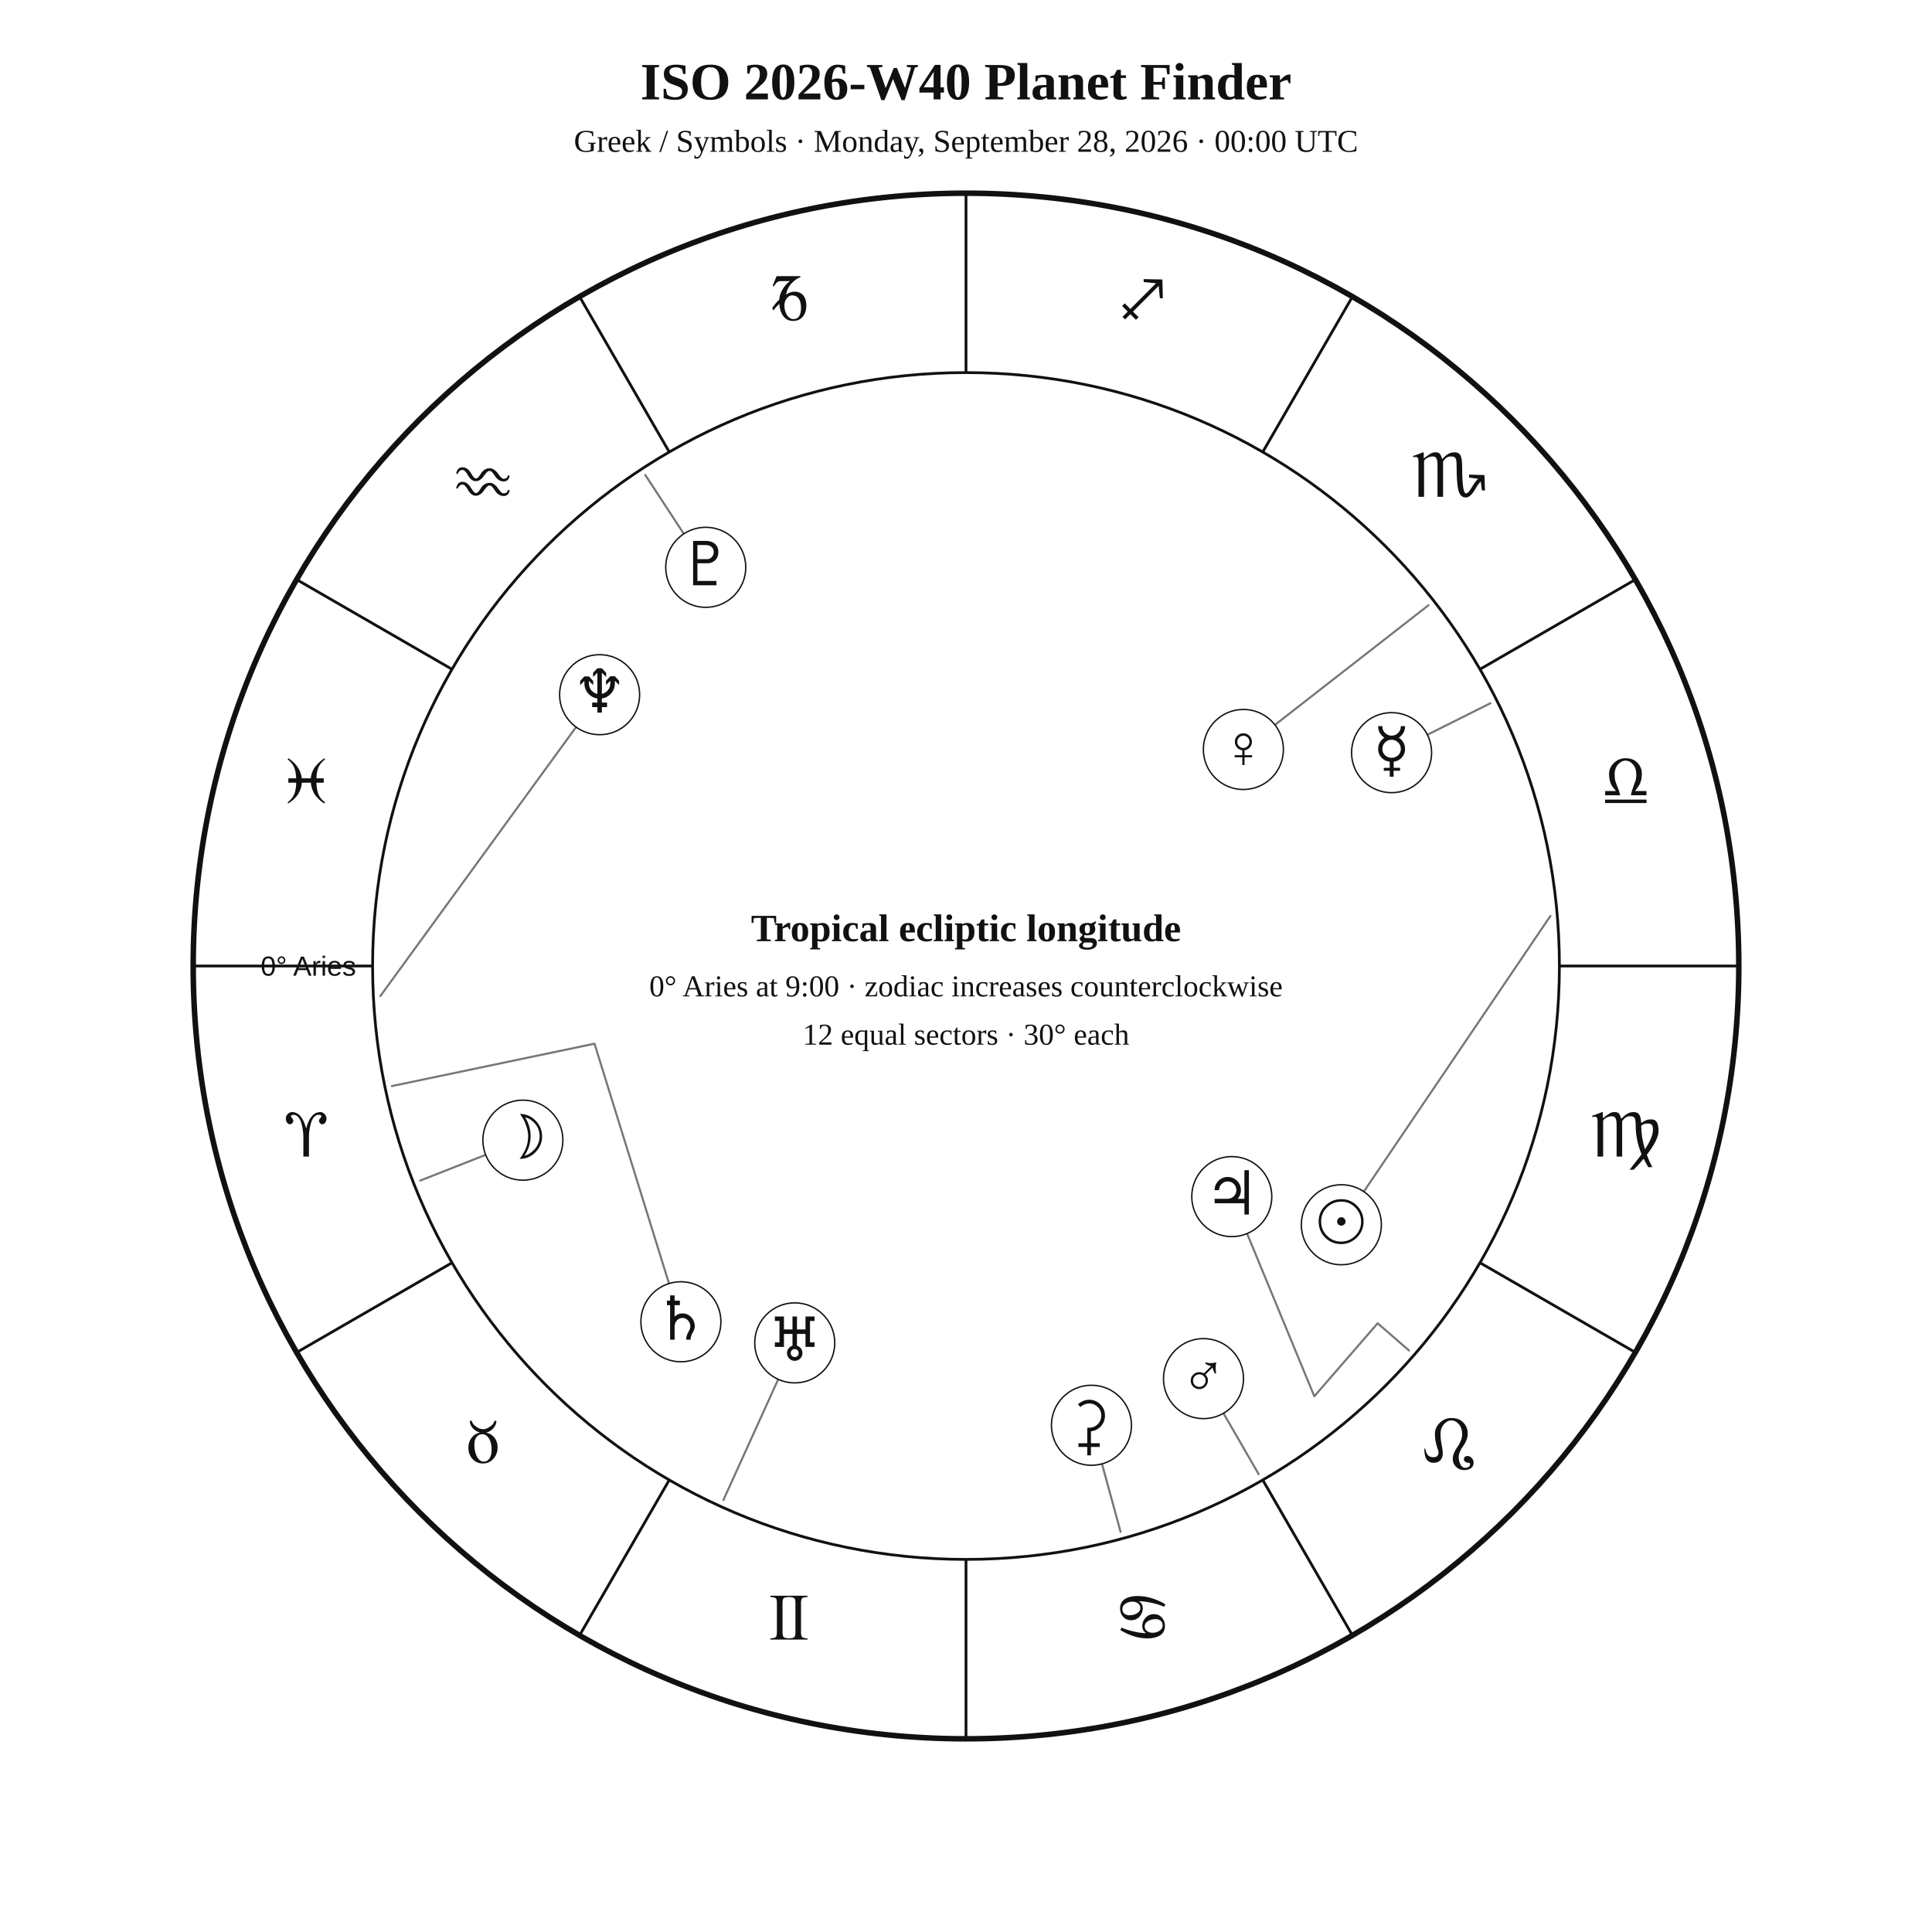
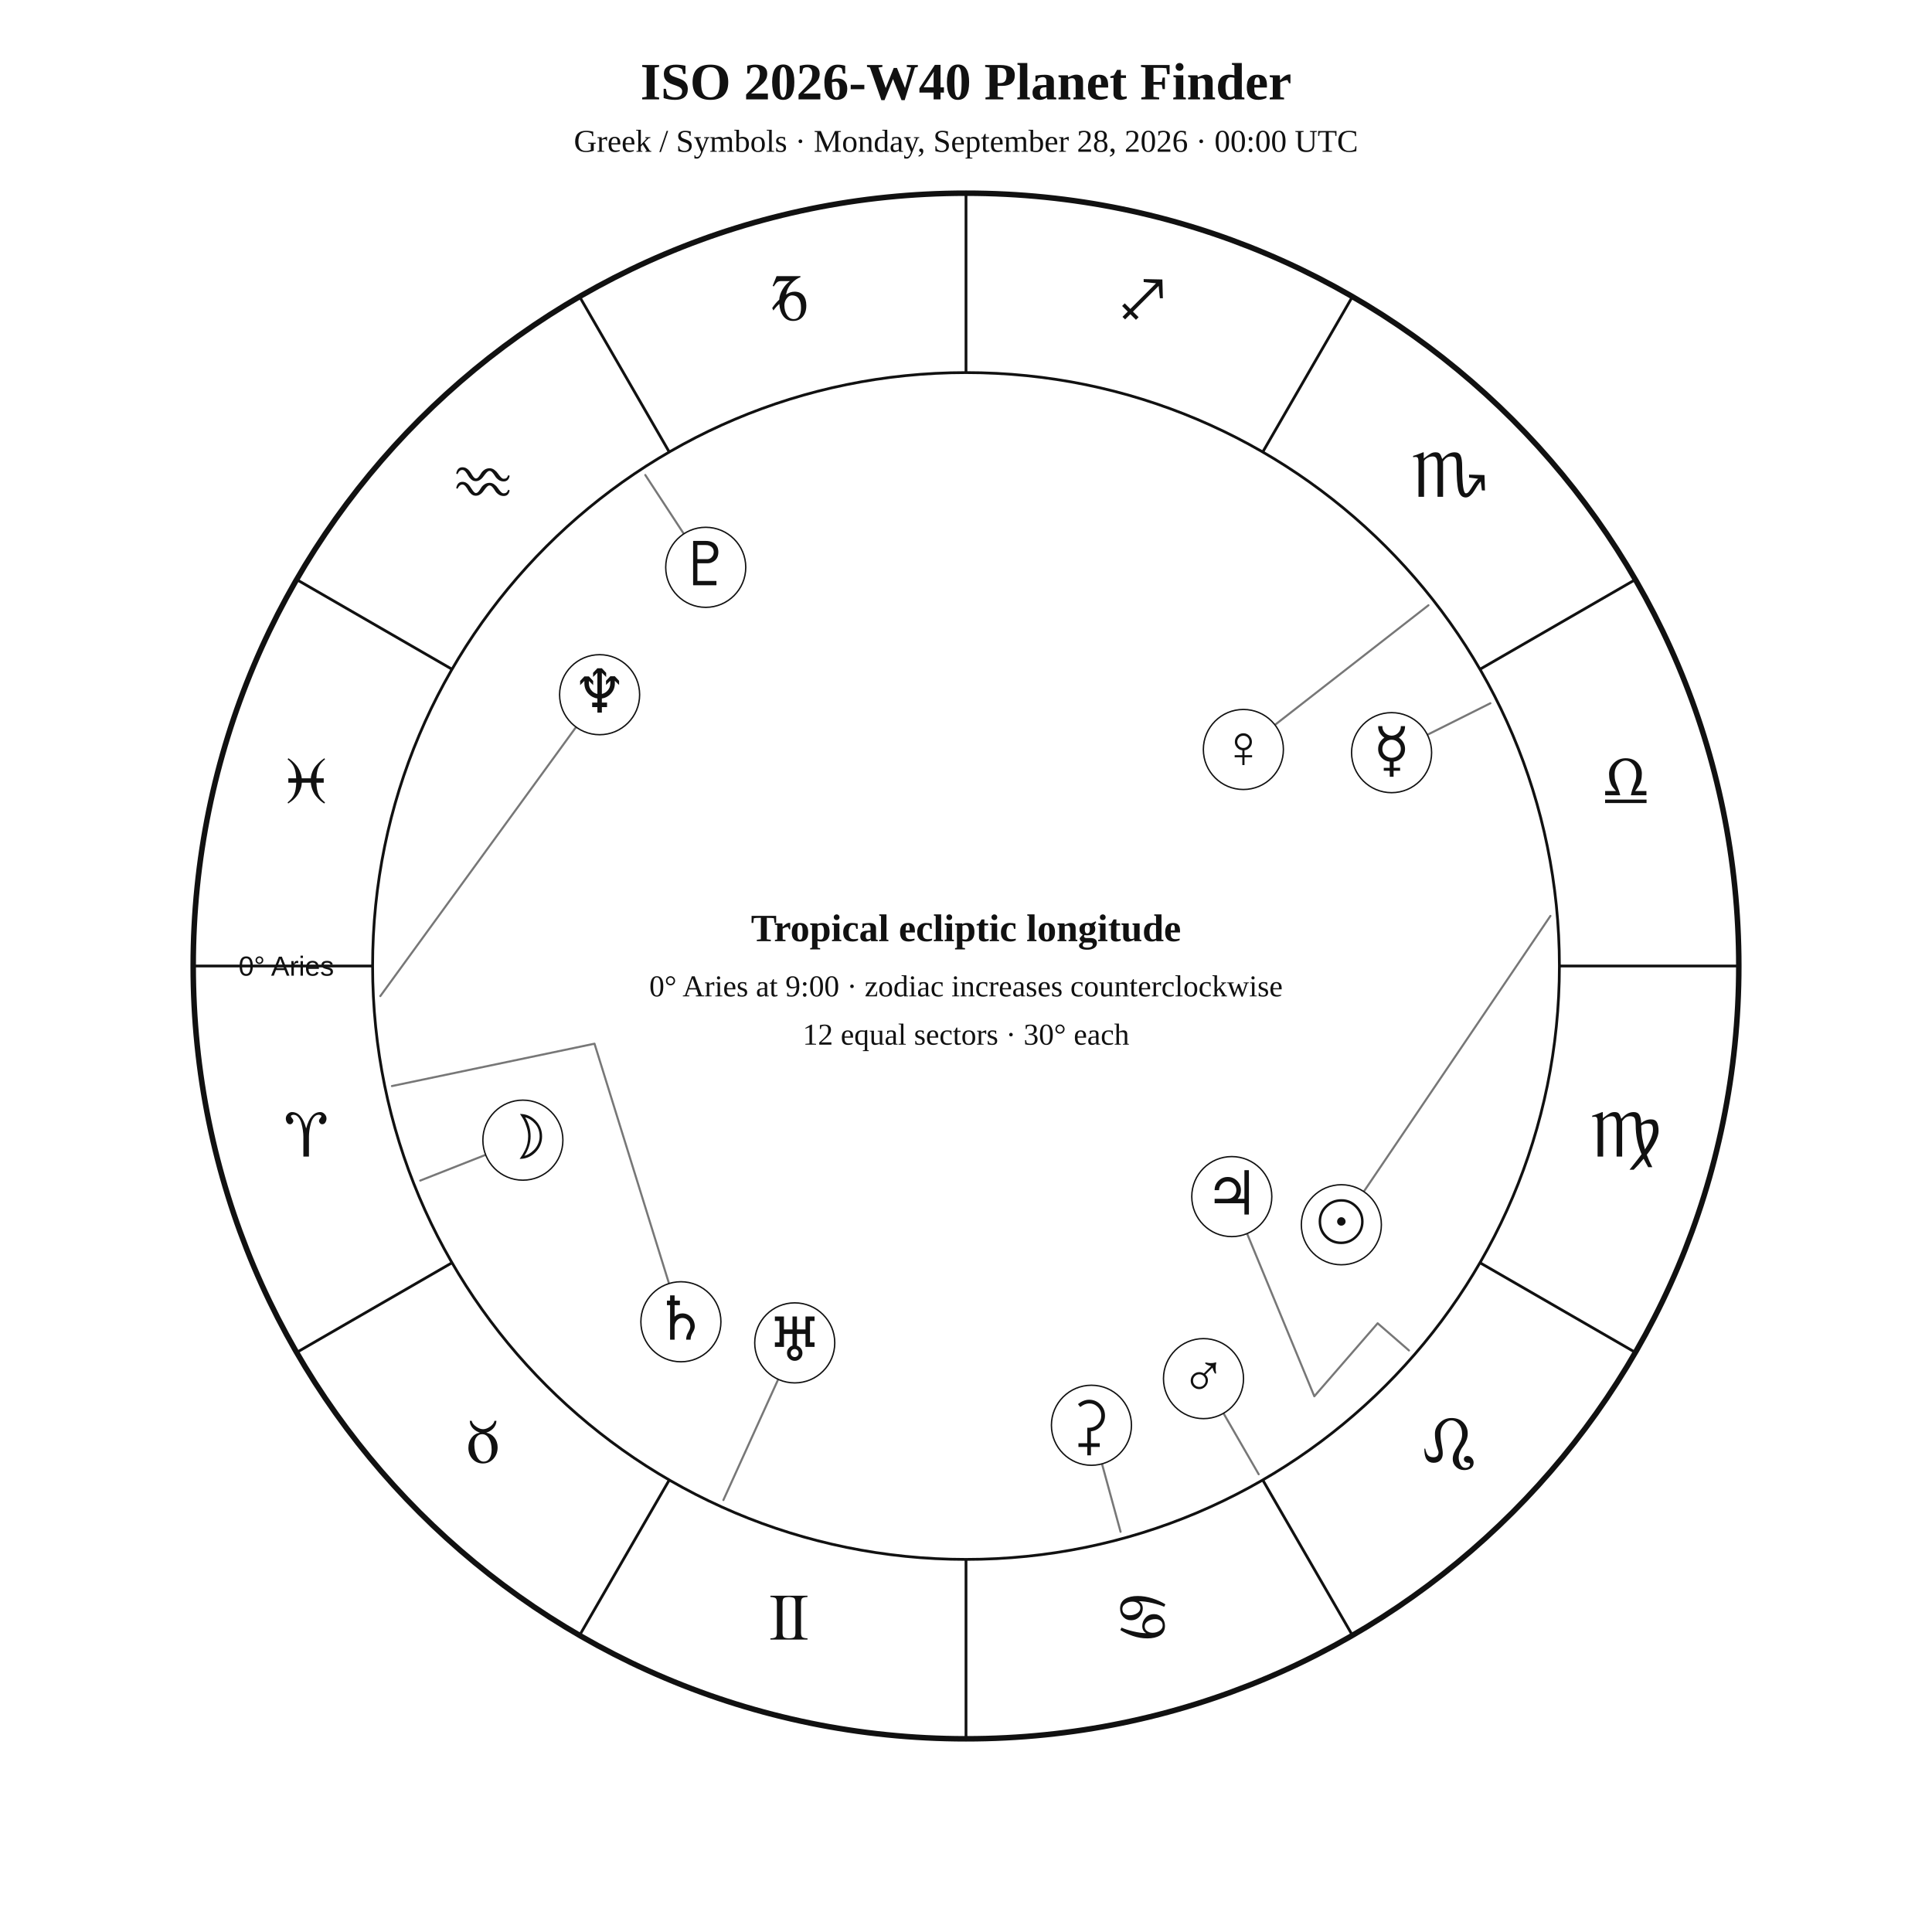
<svg xmlns="http://www.w3.org/2000/svg" width="1400" height="1400" viewBox="0 0 1400 1400">
  <rect width="100%" height="100%" fill="white" />
  <style>text{font-family:Georgia,"Times New Roman",serif;fill:#111!important;color:#111!important;-webkit-text-fill-color:#111!important}.sans{font-family:Arial,Helvetica,sans-serif}</style>
  <text x="700" y="72" text-anchor="middle" font-size="38" font-weight="700">ISO 2026-W40 Planet Finder</text>
  <text x="700" y="110" text-anchor="middle" font-size="23">Greek / Symbols · Monday, September 28, 2026 · 00:00 UTC</text>
  <circle cx="700" cy="700" r="560" fill="none" stroke="#111" stroke-width="4" />
  <circle cx="700" cy="700" r="430" fill="none" stroke="#111" stroke-width="2" />
  <line x1="270.0" y1="700.0" x2="140.0" y2="700.0" stroke="#111" stroke-width="2" />
  <line x1="327.6" y1="915.0" x2="215.0" y2="980.0" stroke="#111" stroke-width="2" />
  <line x1="485.0" y1="1072.4" x2="420.0" y2="1185.0" stroke="#111" stroke-width="2" />
  <line x1="700.0" y1="1130.0" x2="700.0" y2="1260.0" stroke="#111" stroke-width="2" />
  <line x1="915.0" y1="1072.4" x2="980.0" y2="1185.0" stroke="#111" stroke-width="2" />
  <line x1="1072.4" y1="915.0" x2="1185.0" y2="980.0" stroke="#111" stroke-width="2" />
  <line x1="1130.0" y1="700.0" x2="1260.0" y2="700.0" stroke="#111" stroke-width="2" />
  <line x1="1072.4" y1="485.0" x2="1185.0" y2="420.0" stroke="#111" stroke-width="2" />
  <line x1="915.0" y1="327.6" x2="980.0" y2="215.0" stroke="#111" stroke-width="2" />
  <line x1="700.0" y1="270.0" x2="700.0" y2="140.0" stroke="#111" stroke-width="2" />
  <line x1="485.0" y1="327.6" x2="420.0" y2="215.0" stroke="#111" stroke-width="2" />
  <line x1="327.6" y1="485.0" x2="215.0" y2="420.0" stroke="#111" stroke-width="2" />
  <text x="221.9" y="838.1" text-anchor="middle" font-size="48">♈︎</text>
  <text x="350.0" y="1060.0" text-anchor="middle" font-size="48">♉︎</text>
  <text x="571.9" y="1188.1" text-anchor="middle" font-size="48">♊︎</text>
  <text x="828.1" y="1188.1" text-anchor="middle" font-size="48">♋︎</text>
  <text x="1050.0" y="1060.0" text-anchor="middle" font-size="48">♌︎</text>
  <text x="1178.1" y="838.1" text-anchor="middle" font-size="48">♍︎</text>
  <text x="1178.1" y="581.9" text-anchor="middle" font-size="48">♎︎</text>
  <text x="1050.0" y="360.0" text-anchor="middle" font-size="48">♏︎</text>
  <text x="828.1" y="231.9" text-anchor="middle" font-size="48">♐︎</text>
  <text x="571.9" y="231.9" text-anchor="middle" font-size="48">♑︎</text>
  <text x="350.0" y="360.0" text-anchor="middle" font-size="48">♒︎</text>
  <text x="221.9" y="581.9" text-anchor="middle" font-size="48">♓︎</text>
-   <text x="258.0" y="707.0" text-anchor="end" font-size="20" class="sans">0° Aries</text>
+   <text x="242.0" y="707.0" text-anchor="end" font-size="20" class="sans">0° Aries</text>
  <polyline points="1123.5,663.7 972.0,887.5" fill="none" stroke="#777" stroke-width="1.5" stroke-linejoin="round" stroke-linecap="round" />
  <circle cx="972.0" cy="887.5" r="29" fill="white" stroke="#111" />
  <text x="972.0" y="900.5" text-anchor="middle" font-size="44">☉︎</text>
  <polyline points="304.5,855.5 378.9,826.2" fill="none" stroke="#777" stroke-width="1.5" stroke-linejoin="round" stroke-linecap="round" />
  <circle cx="378.9" cy="826.2" r="29" fill="white" stroke="#111" />
  <text x="378.9" y="839.2" text-anchor="middle" font-size="44">☽︎</text>
  <polyline points="1080.0,509.6 1008.4,545.4" fill="none" stroke="#777" stroke-width="1.5" stroke-linejoin="round" stroke-linecap="round" />
  <circle cx="1008.4" cy="545.4" r="29" fill="white" stroke="#111" />
  <text x="1008.4" y="558.4" text-anchor="middle" font-size="44">☿︎</text>
  <polyline points="1035.1,438.6 901.0,543.1" fill="none" stroke="#777" stroke-width="1.5" stroke-linejoin="round" stroke-linecap="round" />
  <circle cx="901.0" cy="543.1" r="29" fill="white" stroke="#111" />
  <text x="901.0" y="556.1" text-anchor="middle" font-size="44">♀︎</text>
  <polyline points="912.1,1068.3 872.1,999.0" fill="none" stroke="#777" stroke-width="1.5" stroke-linejoin="round" stroke-linecap="round" />
  <circle cx="872.1" cy="999.0" r="29" fill="white" stroke="#111" />
  <text x="872.1" y="1012.0" text-anchor="middle" font-size="44">♂︎</text>
  <polyline points="1021.0,978.6 998.3,958.9 952.4,1011.8 892.6,867.1" fill="none" stroke="#777" stroke-width="1.5" stroke-linejoin="round" stroke-linecap="round" />
  <circle cx="892.6" cy="867.1" r="29" fill="white" stroke="#111" />
  <text x="892.6" y="880.1" text-anchor="middle" font-size="44">♃︎</text>
  <polyline points="284.0,787.0 430.8,756.3 493.4,957.8" fill="none" stroke="#777" stroke-width="1.5" stroke-linejoin="round" stroke-linecap="round" />
  <circle cx="493.4" cy="957.8" r="29" fill="white" stroke="#111" />
  <text x="493.4" y="970.8" text-anchor="middle" font-size="44">♄︎</text>
  <polyline points="812.0,1110.0 790.9,1032.8" fill="none" stroke="#777" stroke-width="1.5" stroke-linejoin="round" stroke-linecap="round" />
  <circle cx="790.9" cy="1032.8" r="29" fill="white" stroke="#111" />
  <text x="790.9" y="1045.8" text-anchor="middle" font-size="44">⚳︎</text>
  <polyline points="524.2,1087.0 575.9,973.1" fill="none" stroke="#777" stroke-width="1.5" stroke-linejoin="round" stroke-linecap="round" />
  <circle cx="575.9" cy="973.1" r="29" fill="white" stroke="#111" />
  <text x="575.9" y="986.1" text-anchor="middle" font-size="44">♅︎</text>
  <polyline points="275.6,721.8 434.5,503.4" fill="none" stroke="#777" stroke-width="1.5" stroke-linejoin="round" stroke-linecap="round" />
  <circle cx="434.5" cy="503.4" r="29" fill="white" stroke="#111" />
  <text x="434.5" y="516.4" text-anchor="middle" font-size="44">♆︎</text>
  <polyline points="467.6,344.2 511.4,411.1" fill="none" stroke="#777" stroke-width="1.5" stroke-linejoin="round" stroke-linecap="round" />
  <circle cx="511.4" cy="411.1" r="29" fill="white" stroke="#111" />
  <text x="511.4" y="424.1" text-anchor="middle" font-size="44">♇︎</text>
  <text x="700" y="682" text-anchor="middle" font-size="28" font-weight="700">Tropical ecliptic longitude</text>
  <text x="700" y="722" text-anchor="middle" font-size="22">0° Aries at 9:00 · zodiac increases counterclockwise</text>
  <text x="700" y="757" text-anchor="middle" font-size="22">12 equal sectors · 30° each</text>
</svg>
